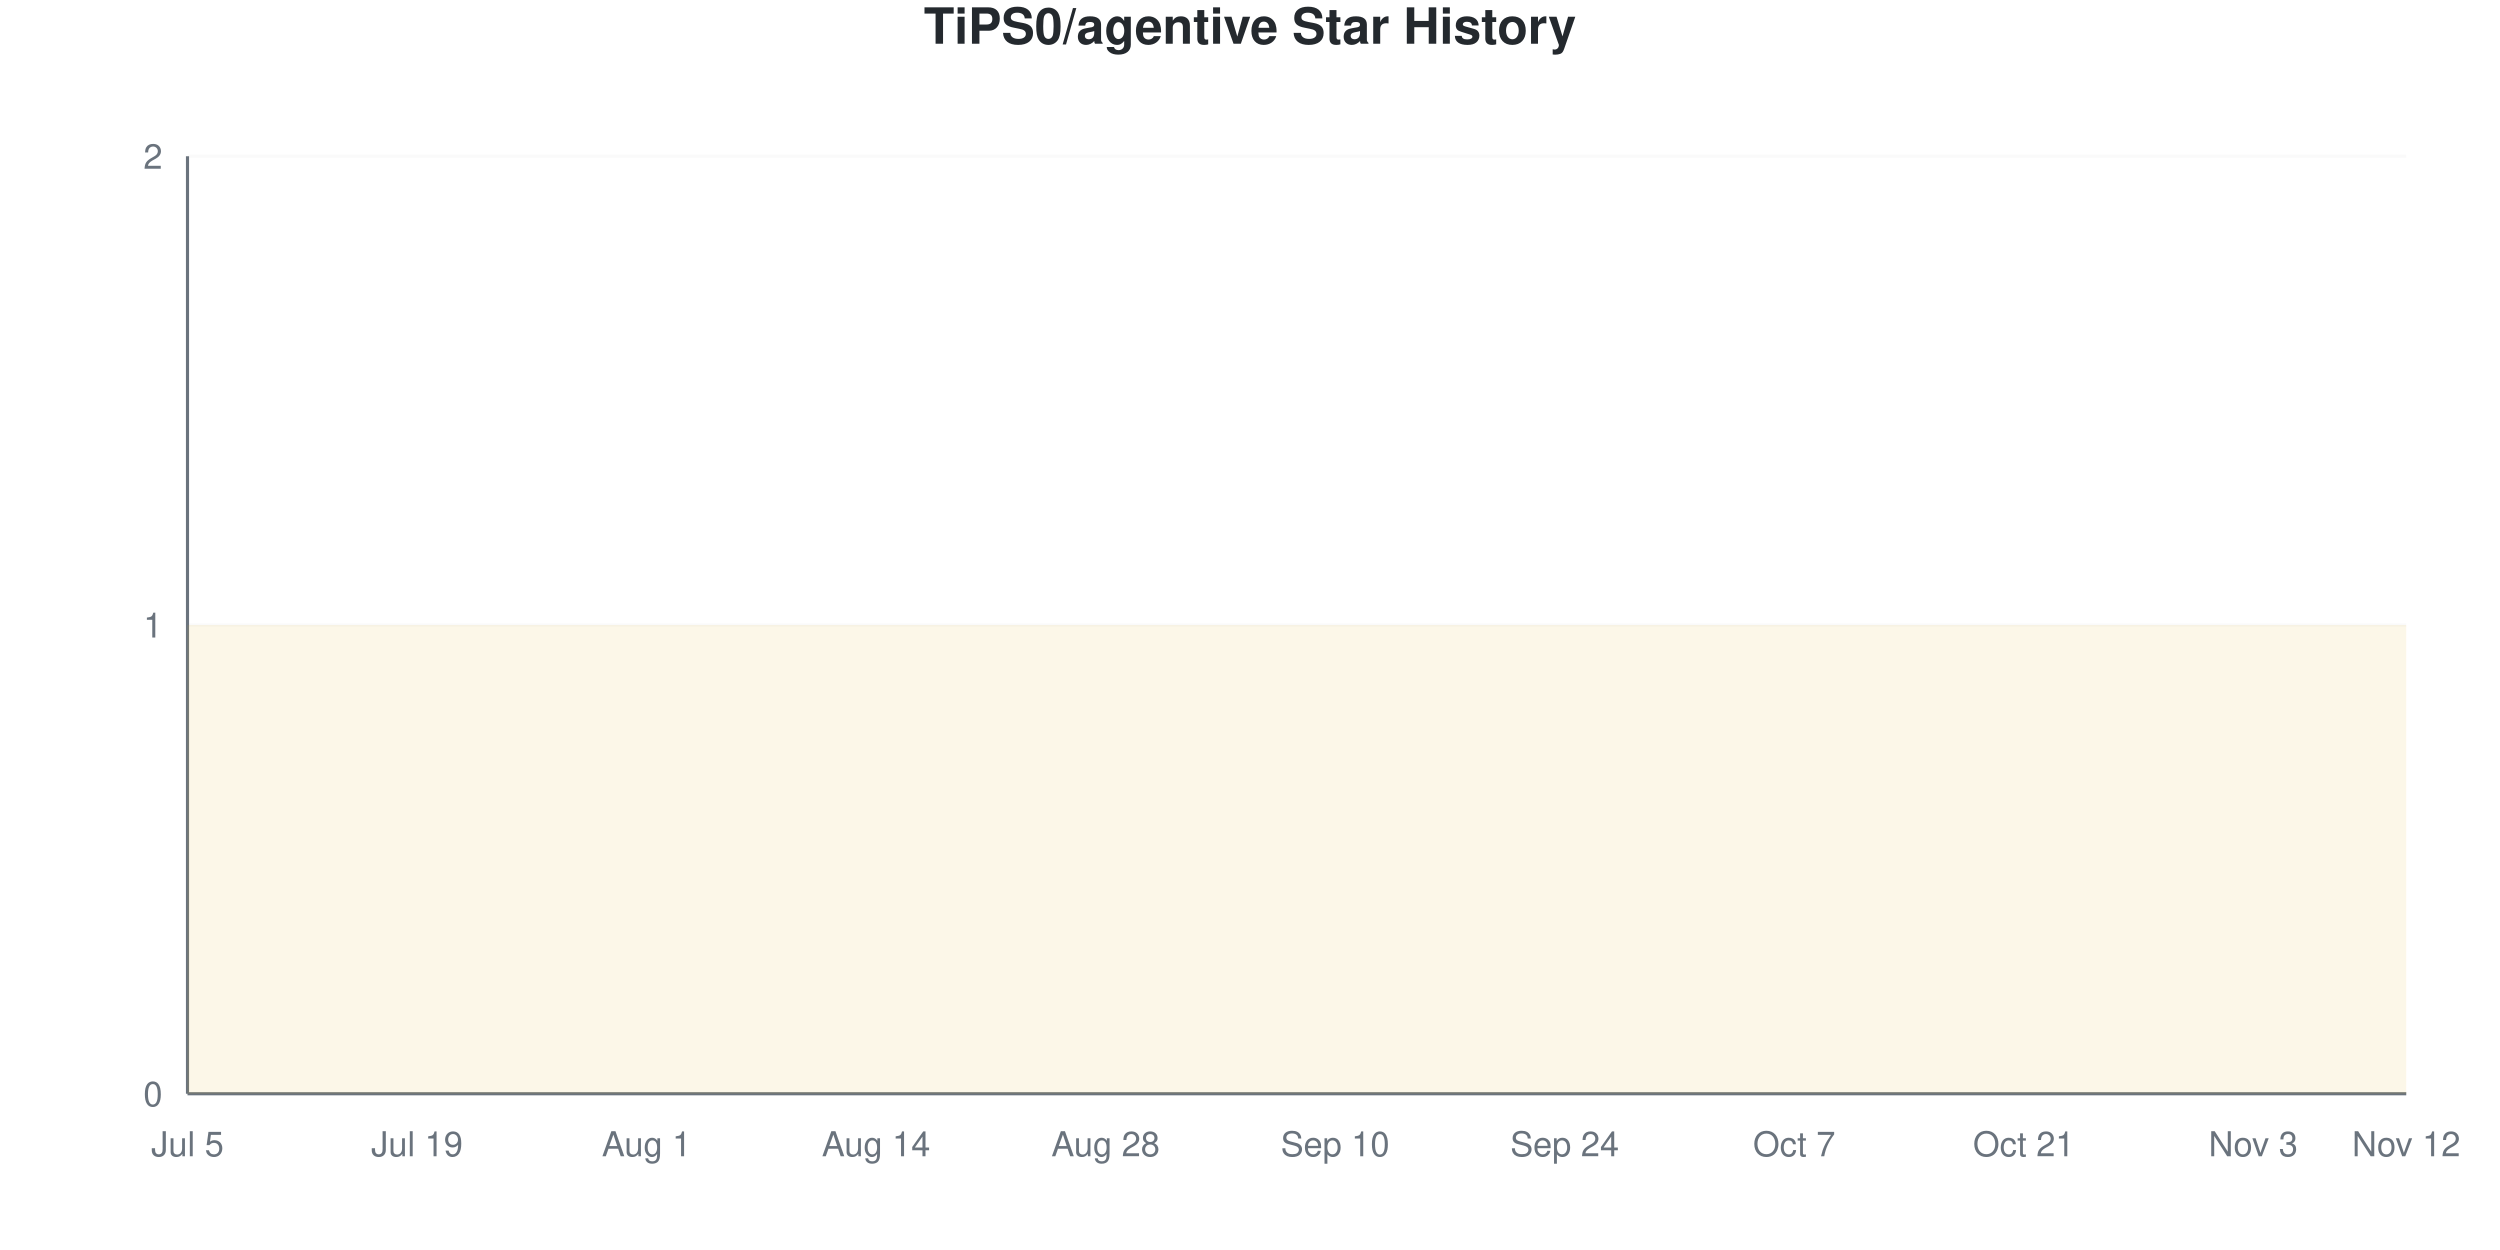
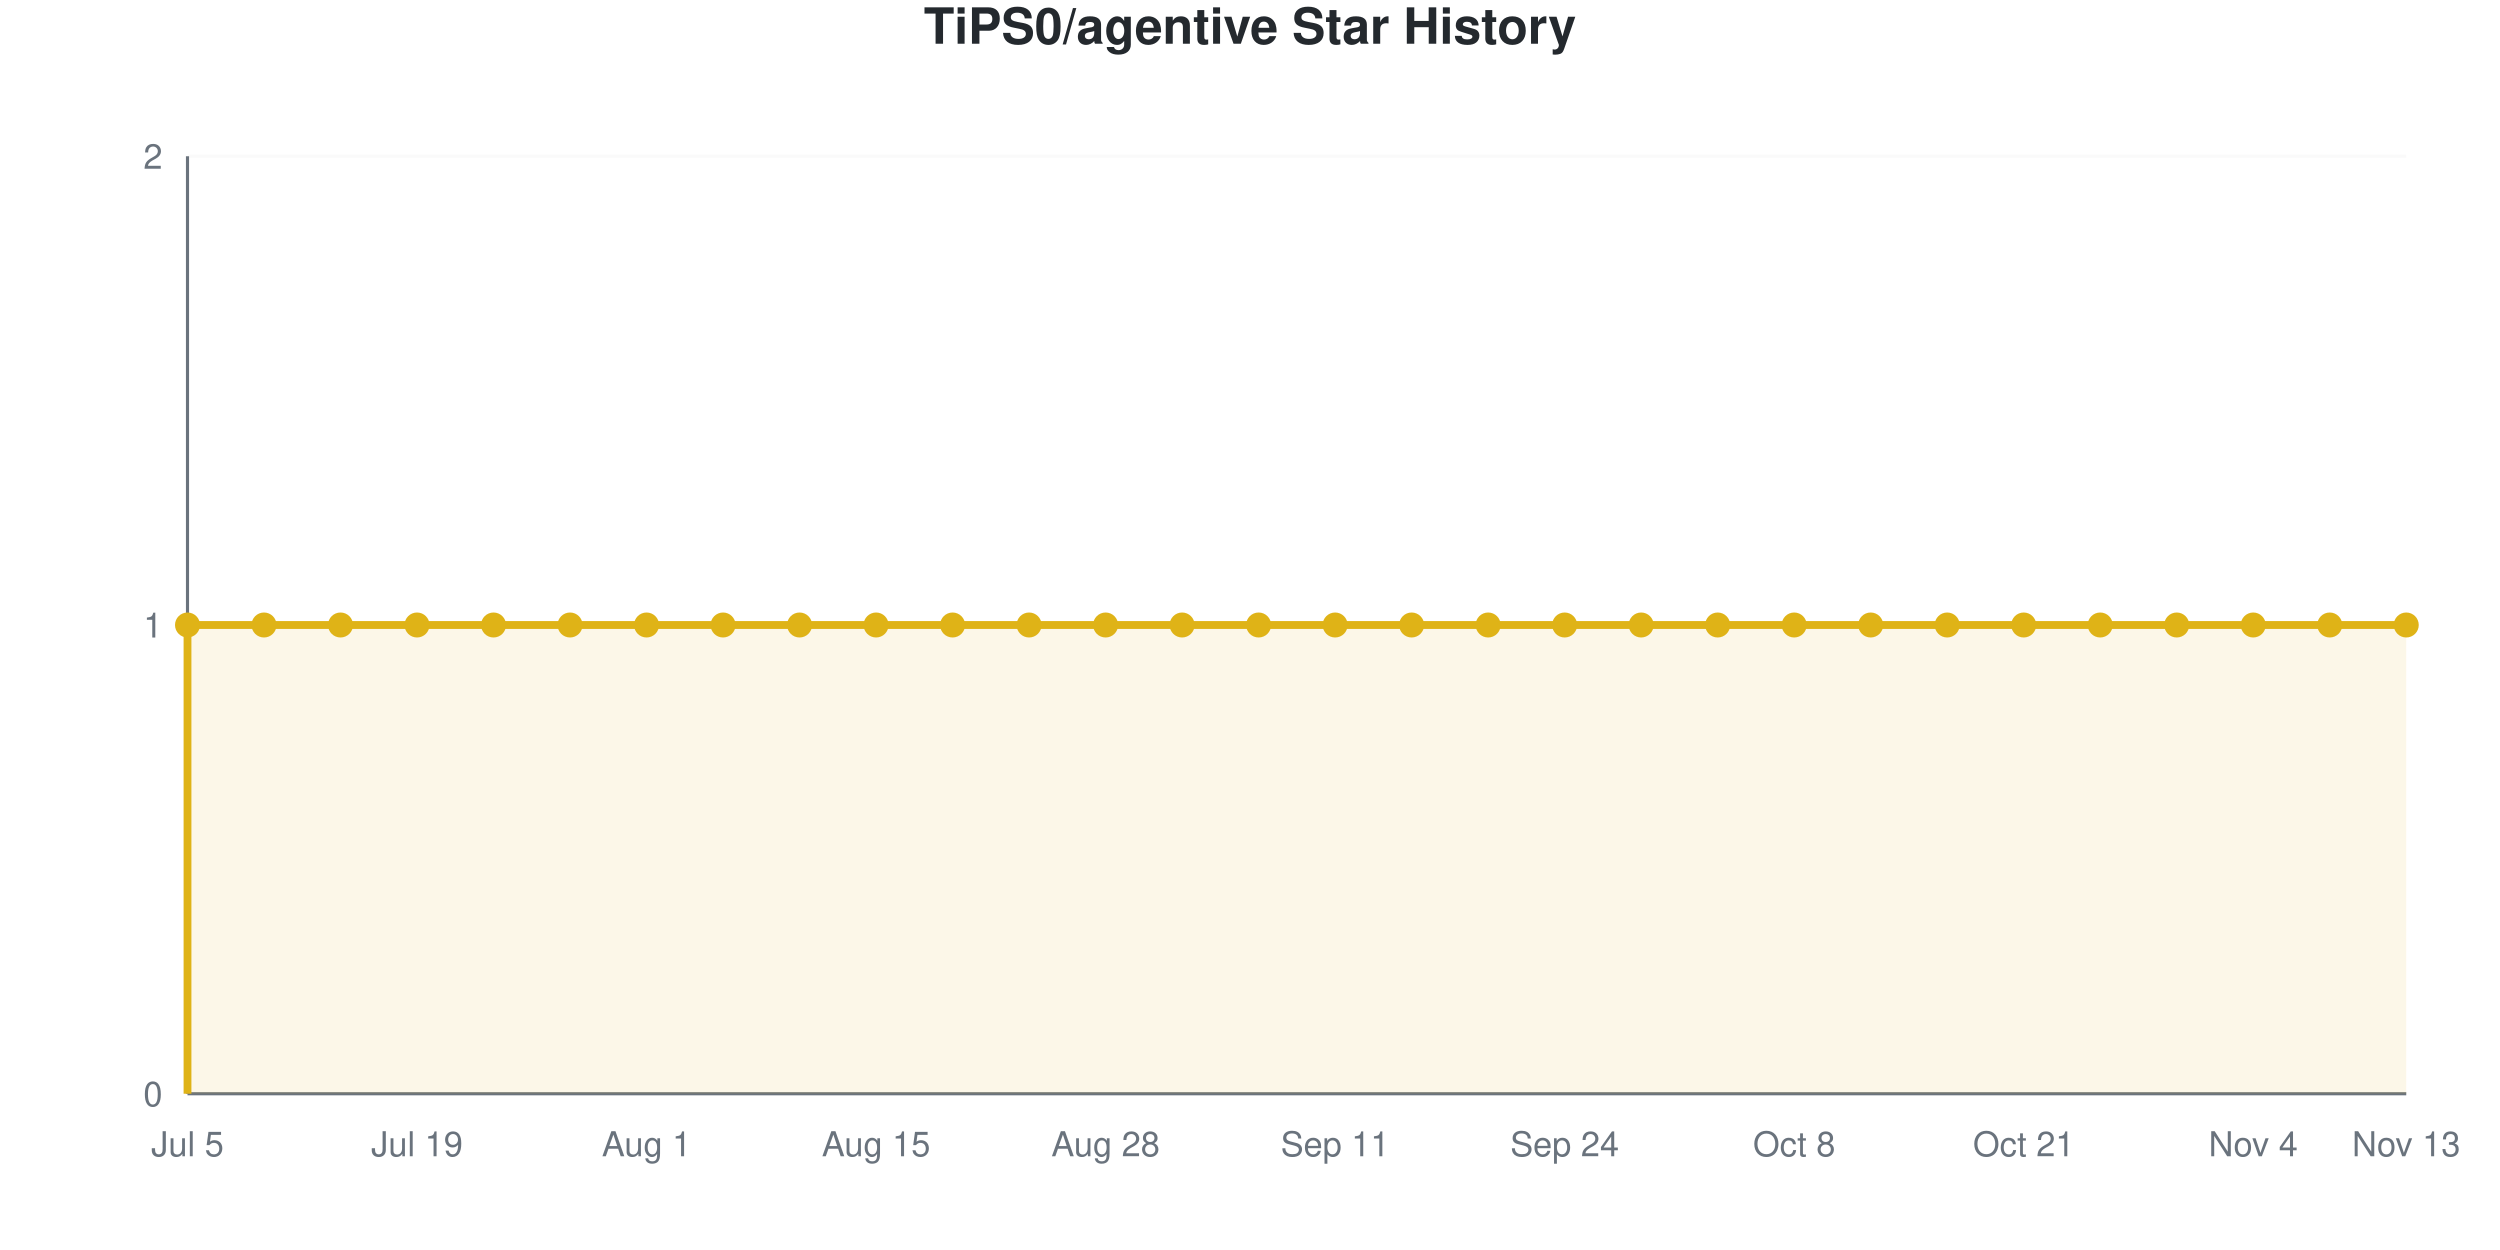
- <svg xmlns="http://www.w3.org/2000/svg" viewBox="0 0 800 400" width="800" height="400">
+ <svg xmlns="http://www.w3.org/2000/svg" viewBox="0 0 800 400" width="800" height="400" role="img">
  <style>
-     @keyframes drawLine {
-       to { stroke-dashoffset: 0; }
-     }
-     @keyframes fadeInPoint {
-       from { opacity: 0; }
-       to { opacity: 1; }
-     }
-     .data-line-0 {
-       stroke-dasharray: 1290;
-       stroke-dashoffset: 1290;
-       animation: drawLine 2s ease-out forwards;
-     }
-     .data-point {
-       opacity: 0;
-       animation: fadeInPoint 0.5s ease-out forwards;
+     @media (prefers-reduced-motion: no-preference) {
+       @keyframes drawLine {
+         to { stroke-dashoffset: 0; }
+       }
+       @keyframes fadeInPoint {
+         0% { opacity: 0; }
+         100% { opacity: 1; }
+       }
+       .data-line-0 {
+         stroke-dasharray: 1290;
+         stroke-dashoffset: 1290;
+         animation: drawLine 2s ease-out forwards;
+       }
+       .data-point {
+         opacity: 0;
+         animation: fadeInPoint 0.5s ease-out forwards;
+       }
    }
    .chart-bg { fill: #fff; }
    .chart-text { fill: #24292e; }
    .chart-muted { fill: #6a737d; }
    .chart-grid { stroke: #eee; }
    .chart-axis { stroke: #6a737d; }
    @media (prefers-color-scheme: dark) {
      .chart-bg { fill: #0d1117; }
      .chart-text { fill: #e6edf3; }
      .chart-muted { fill: #8b949e; }
      .chart-grid { stroke: #21262d; }
      .chart-axis { stroke: #8b949e; }
    }
  </style>
  <rect width="800" height="400" class="chart-bg" />
  <text x="400" y="14" text-anchor="middle" class="chart-text" font-size="16" font-weight="bold" font-family="-apple-system, BlinkMacSystemFont, 'Segoe UI', Helvetica, Arial, sans-serif">TiPS0/agentive Star History</text>
  <g class="grid">
    <line x1="60" y1="350" x2="770" y2="350" class="chart-grid" stroke-opacity="0.3" />
    <text x="52" y="354" text-anchor="end" class="chart-muted" font-size="11" font-family="-apple-system, BlinkMacSystemFont, 'Segoe UI', Helvetica, Arial, sans-serif">0</text>
    <line x1="60" y1="200" x2="770" y2="200" class="chart-grid" stroke-opacity="0.3" />
    <text x="52" y="204" text-anchor="end" class="chart-muted" font-size="11" font-family="-apple-system, BlinkMacSystemFont, 'Segoe UI', Helvetica, Arial, sans-serif">1</text>
    <line x1="60" y1="50" x2="770" y2="50" class="chart-grid" stroke-opacity="0.3" />
    <text x="52" y="54" text-anchor="end" class="chart-muted" font-size="11" font-family="-apple-system, BlinkMacSystemFont, 'Segoe UI', Helvetica, Arial, sans-serif">2</text>
  </g>
  <g class="milestones">
    
  </g>
  <g class="x-axis">
    <text x="60" y="370" text-anchor="middle" class="chart-muted" font-size="11" font-family="-apple-system, BlinkMacSystemFont, 'Segoe UI', Helvetica, Arial, sans-serif">Jul 5</text>
    <text x="133.448" y="370" text-anchor="middle" class="chart-muted" font-size="11" font-family="-apple-system, BlinkMacSystemFont, 'Segoe UI', Helvetica, Arial, sans-serif">Jul 19</text>
    <text x="206.897" y="370" text-anchor="middle" class="chart-muted" font-size="11" font-family="-apple-system, BlinkMacSystemFont, 'Segoe UI', Helvetica, Arial, sans-serif">Aug 1</text>
-     <text x="280.345" y="370" text-anchor="middle" class="chart-muted" font-size="11" font-family="-apple-system, BlinkMacSystemFont, 'Segoe UI', Helvetica, Arial, sans-serif">Aug 14</text>
+     <text x="280.345" y="370" text-anchor="middle" class="chart-muted" font-size="11" font-family="-apple-system, BlinkMacSystemFont, 'Segoe UI', Helvetica, Arial, sans-serif">Aug 15</text>
    <text x="353.793" y="370" text-anchor="middle" class="chart-muted" font-size="11" font-family="-apple-system, BlinkMacSystemFont, 'Segoe UI', Helvetica, Arial, sans-serif">Aug 28</text>
-     <text x="427.241" y="370" text-anchor="middle" class="chart-muted" font-size="11" font-family="-apple-system, BlinkMacSystemFont, 'Segoe UI', Helvetica, Arial, sans-serif">Sep 10</text>
+     <text x="427.241" y="370" text-anchor="middle" class="chart-muted" font-size="11" font-family="-apple-system, BlinkMacSystemFont, 'Segoe UI', Helvetica, Arial, sans-serif">Sep 11</text>
    <text x="500.69" y="370" text-anchor="middle" class="chart-muted" font-size="11" font-family="-apple-system, BlinkMacSystemFont, 'Segoe UI', Helvetica, Arial, sans-serif">Sep 24</text>
-     <text x="574.138" y="370" text-anchor="middle" class="chart-muted" font-size="11" font-family="-apple-system, BlinkMacSystemFont, 'Segoe UI', Helvetica, Arial, sans-serif">Oct 7</text>
+     <text x="574.138" y="370" text-anchor="middle" class="chart-muted" font-size="11" font-family="-apple-system, BlinkMacSystemFont, 'Segoe UI', Helvetica, Arial, sans-serif">Oct 8</text>
    <text x="647.586" y="370" text-anchor="middle" class="chart-muted" font-size="11" font-family="-apple-system, BlinkMacSystemFont, 'Segoe UI', Helvetica, Arial, sans-serif">Oct 21</text>
-     <text x="721.034" y="370" text-anchor="middle" class="chart-muted" font-size="11" font-family="-apple-system, BlinkMacSystemFont, 'Segoe UI', Helvetica, Arial, sans-serif">Nov 3</text>
-     <text x="770" y="370" text-anchor="middle" class="chart-muted" font-size="11" font-family="-apple-system, BlinkMacSystemFont, 'Segoe UI', Helvetica, Arial, sans-serif">Nov 12</text>
+     <text x="721.034" y="370" text-anchor="middle" class="chart-muted" font-size="11" font-family="-apple-system, BlinkMacSystemFont, 'Segoe UI', Helvetica, Arial, sans-serif">Nov 4</text>
+     <text x="770" y="370" text-anchor="middle" class="chart-muted" font-size="11" font-family="-apple-system, BlinkMacSystemFont, 'Segoe UI', Helvetica, Arial, sans-serif">Nov 13</text>
  </g>
  <line x1="60" y1="50" x2="60" y2="350" class="chart-axis" stroke-width="1" />
  <line x1="60" y1="350" x2="770" y2="350" class="chart-axis" stroke-width="1" />
  <path d="M60,350 L60,200 C68.161,200 76.322,200 84.483,200 C92.644,200 100.805,200 108.966,200 C117.126,200 125.287,200 133.448,200 C141.609,200 149.77,200 157.931,200 C166.092,200 174.253,200 182.414,200 C190.575,200 198.736,200 206.897,200 C215.057,200 223.218,200 231.379,200 C239.54,200 247.701,200 255.862,200 C264.023,200 272.184,200 280.345,200 C288.506,200 296.667,200 304.828,200 C312.989,200 321.149,200 329.31,200 C337.471,200 345.632,200 353.793,200 C361.954,200 370.115,200 378.276,200 C386.437,200 394.598,200 402.759,200 C410.92,200 419.08,200 427.241,200 C435.402,200 443.563,200 451.724,200 C459.885,200 468.046,200 476.207,200 C484.368,200 492.529,200 500.69,200 C508.851,200 517.011,200 525.172,200 C533.333,200 541.494,200 549.655,200 C557.816,200 565.977,200 574.138,200 C582.299,200 590.46,200 598.621,200 C606.782,200 614.943,200 623.103,200 C631.264,200 639.425,200 647.586,200 C655.747,200 663.908,200 672.069,200 C680.23,200 688.391,200 696.552,200 C704.713,200 712.874,200 721.034,200 C729.195,200 737.356,200 745.517,200 C753.678,200 761.839,200 770,200 L770,350 L60,350 Z" fill="#dfb317" fill-opacity="0.1" />
  <path d="M60,350 L60,200 C68.161,200 76.322,200 84.483,200 C92.644,200 100.805,200 108.966,200 C117.126,200 125.287,200 133.448,200 C141.609,200 149.77,200 157.931,200 C166.092,200 174.253,200 182.414,200 C190.575,200 198.736,200 206.897,200 C215.057,200 223.218,200 231.379,200 C239.54,200 247.701,200 255.862,200 C264.023,200 272.184,200 280.345,200 C288.506,200 296.667,200 304.828,200 C312.989,200 321.149,200 329.31,200 C337.471,200 345.632,200 353.793,200 C361.954,200 370.115,200 378.276,200 C386.437,200 394.598,200 402.759,200 C410.92,200 419.08,200 427.241,200 C435.402,200 443.563,200 451.724,200 C459.885,200 468.046,200 476.207,200 C484.368,200 492.529,200 500.69,200 C508.851,200 517.011,200 525.172,200 C533.333,200 541.494,200 549.655,200 C557.816,200 565.977,200 574.138,200 C582.299,200 590.46,200 598.621,200 C606.782,200 614.943,200 623.103,200 C631.264,200 639.425,200 647.586,200 C655.747,200 663.908,200 672.069,200 C680.23,200 688.391,200 696.552,200 C704.713,200 712.874,200 721.034,200 C729.195,200 737.356,200 745.517,200 C753.678,200 761.839,200 770,200" fill="none" stroke="#dfb317" stroke-width="2.5" class="data-line-0" />
  <g class="points">
    <circle cx="60" cy="200" r="4" fill="#dfb317" class="data-point" style="animation-delay: 1.50s" />
    <circle cx="84.483" cy="200" r="4" fill="#dfb317" class="data-point" style="animation-delay: 1.55s" />
    <circle cx="108.966" cy="200" r="4" fill="#dfb317" class="data-point" style="animation-delay: 1.60s" />
    <circle cx="133.448" cy="200" r="4" fill="#dfb317" class="data-point" style="animation-delay: 1.65s" />
    <circle cx="157.931" cy="200" r="4" fill="#dfb317" class="data-point" style="animation-delay: 1.70s" />
    <circle cx="182.414" cy="200" r="4" fill="#dfb317" class="data-point" style="animation-delay: 1.75s" />
    <circle cx="206.897" cy="200" r="4" fill="#dfb317" class="data-point" style="animation-delay: 1.80s" />
    <circle cx="231.379" cy="200" r="4" fill="#dfb317" class="data-point" style="animation-delay: 1.85s" />
    <circle cx="255.862" cy="200" r="4" fill="#dfb317" class="data-point" style="animation-delay: 1.90s" />
    <circle cx="280.345" cy="200" r="4" fill="#dfb317" class="data-point" style="animation-delay: 1.95s" />
    <circle cx="304.828" cy="200" r="4" fill="#dfb317" class="data-point" style="animation-delay: 2.00s" />
    <circle cx="329.31" cy="200" r="4" fill="#dfb317" class="data-point" style="animation-delay: 2.05s" />
    <circle cx="353.793" cy="200" r="4" fill="#dfb317" class="data-point" style="animation-delay: 2.10s" />
    <circle cx="378.276" cy="200" r="4" fill="#dfb317" class="data-point" style="animation-delay: 2.15s" />
    <circle cx="402.759" cy="200" r="4" fill="#dfb317" class="data-point" style="animation-delay: 2.20s" />
    <circle cx="427.241" cy="200" r="4" fill="#dfb317" class="data-point" style="animation-delay: 2.25s" />
    <circle cx="451.724" cy="200" r="4" fill="#dfb317" class="data-point" style="animation-delay: 2.30s" />
    <circle cx="476.207" cy="200" r="4" fill="#dfb317" class="data-point" style="animation-delay: 2.35s" />
    <circle cx="500.69" cy="200" r="4" fill="#dfb317" class="data-point" style="animation-delay: 2.40s" />
    <circle cx="525.172" cy="200" r="4" fill="#dfb317" class="data-point" style="animation-delay: 2.45s" />
    <circle cx="549.655" cy="200" r="4" fill="#dfb317" class="data-point" style="animation-delay: 2.50s" />
    <circle cx="574.138" cy="200" r="4" fill="#dfb317" class="data-point" style="animation-delay: 2.55s" />
    <circle cx="598.621" cy="200" r="4" fill="#dfb317" class="data-point" style="animation-delay: 2.60s" />
    <circle cx="623.103" cy="200" r="4" fill="#dfb317" class="data-point" style="animation-delay: 2.65s" />
    <circle cx="647.586" cy="200" r="4" fill="#dfb317" class="data-point" style="animation-delay: 2.70s" />
    <circle cx="672.069" cy="200" r="4" fill="#dfb317" class="data-point" style="animation-delay: 2.75s" />
    <circle cx="696.552" cy="200" r="4" fill="#dfb317" class="data-point" style="animation-delay: 2.80s" />
    <circle cx="721.034" cy="200" r="4" fill="#dfb317" class="data-point" style="animation-delay: 2.85s" />
    <circle cx="745.517" cy="200" r="4" fill="#dfb317" class="data-point" style="animation-delay: 2.90s" />
    <circle cx="770" cy="200" r="4" fill="#dfb317" class="data-point" style="animation-delay: 2.95s" />
  </g>
</svg>
